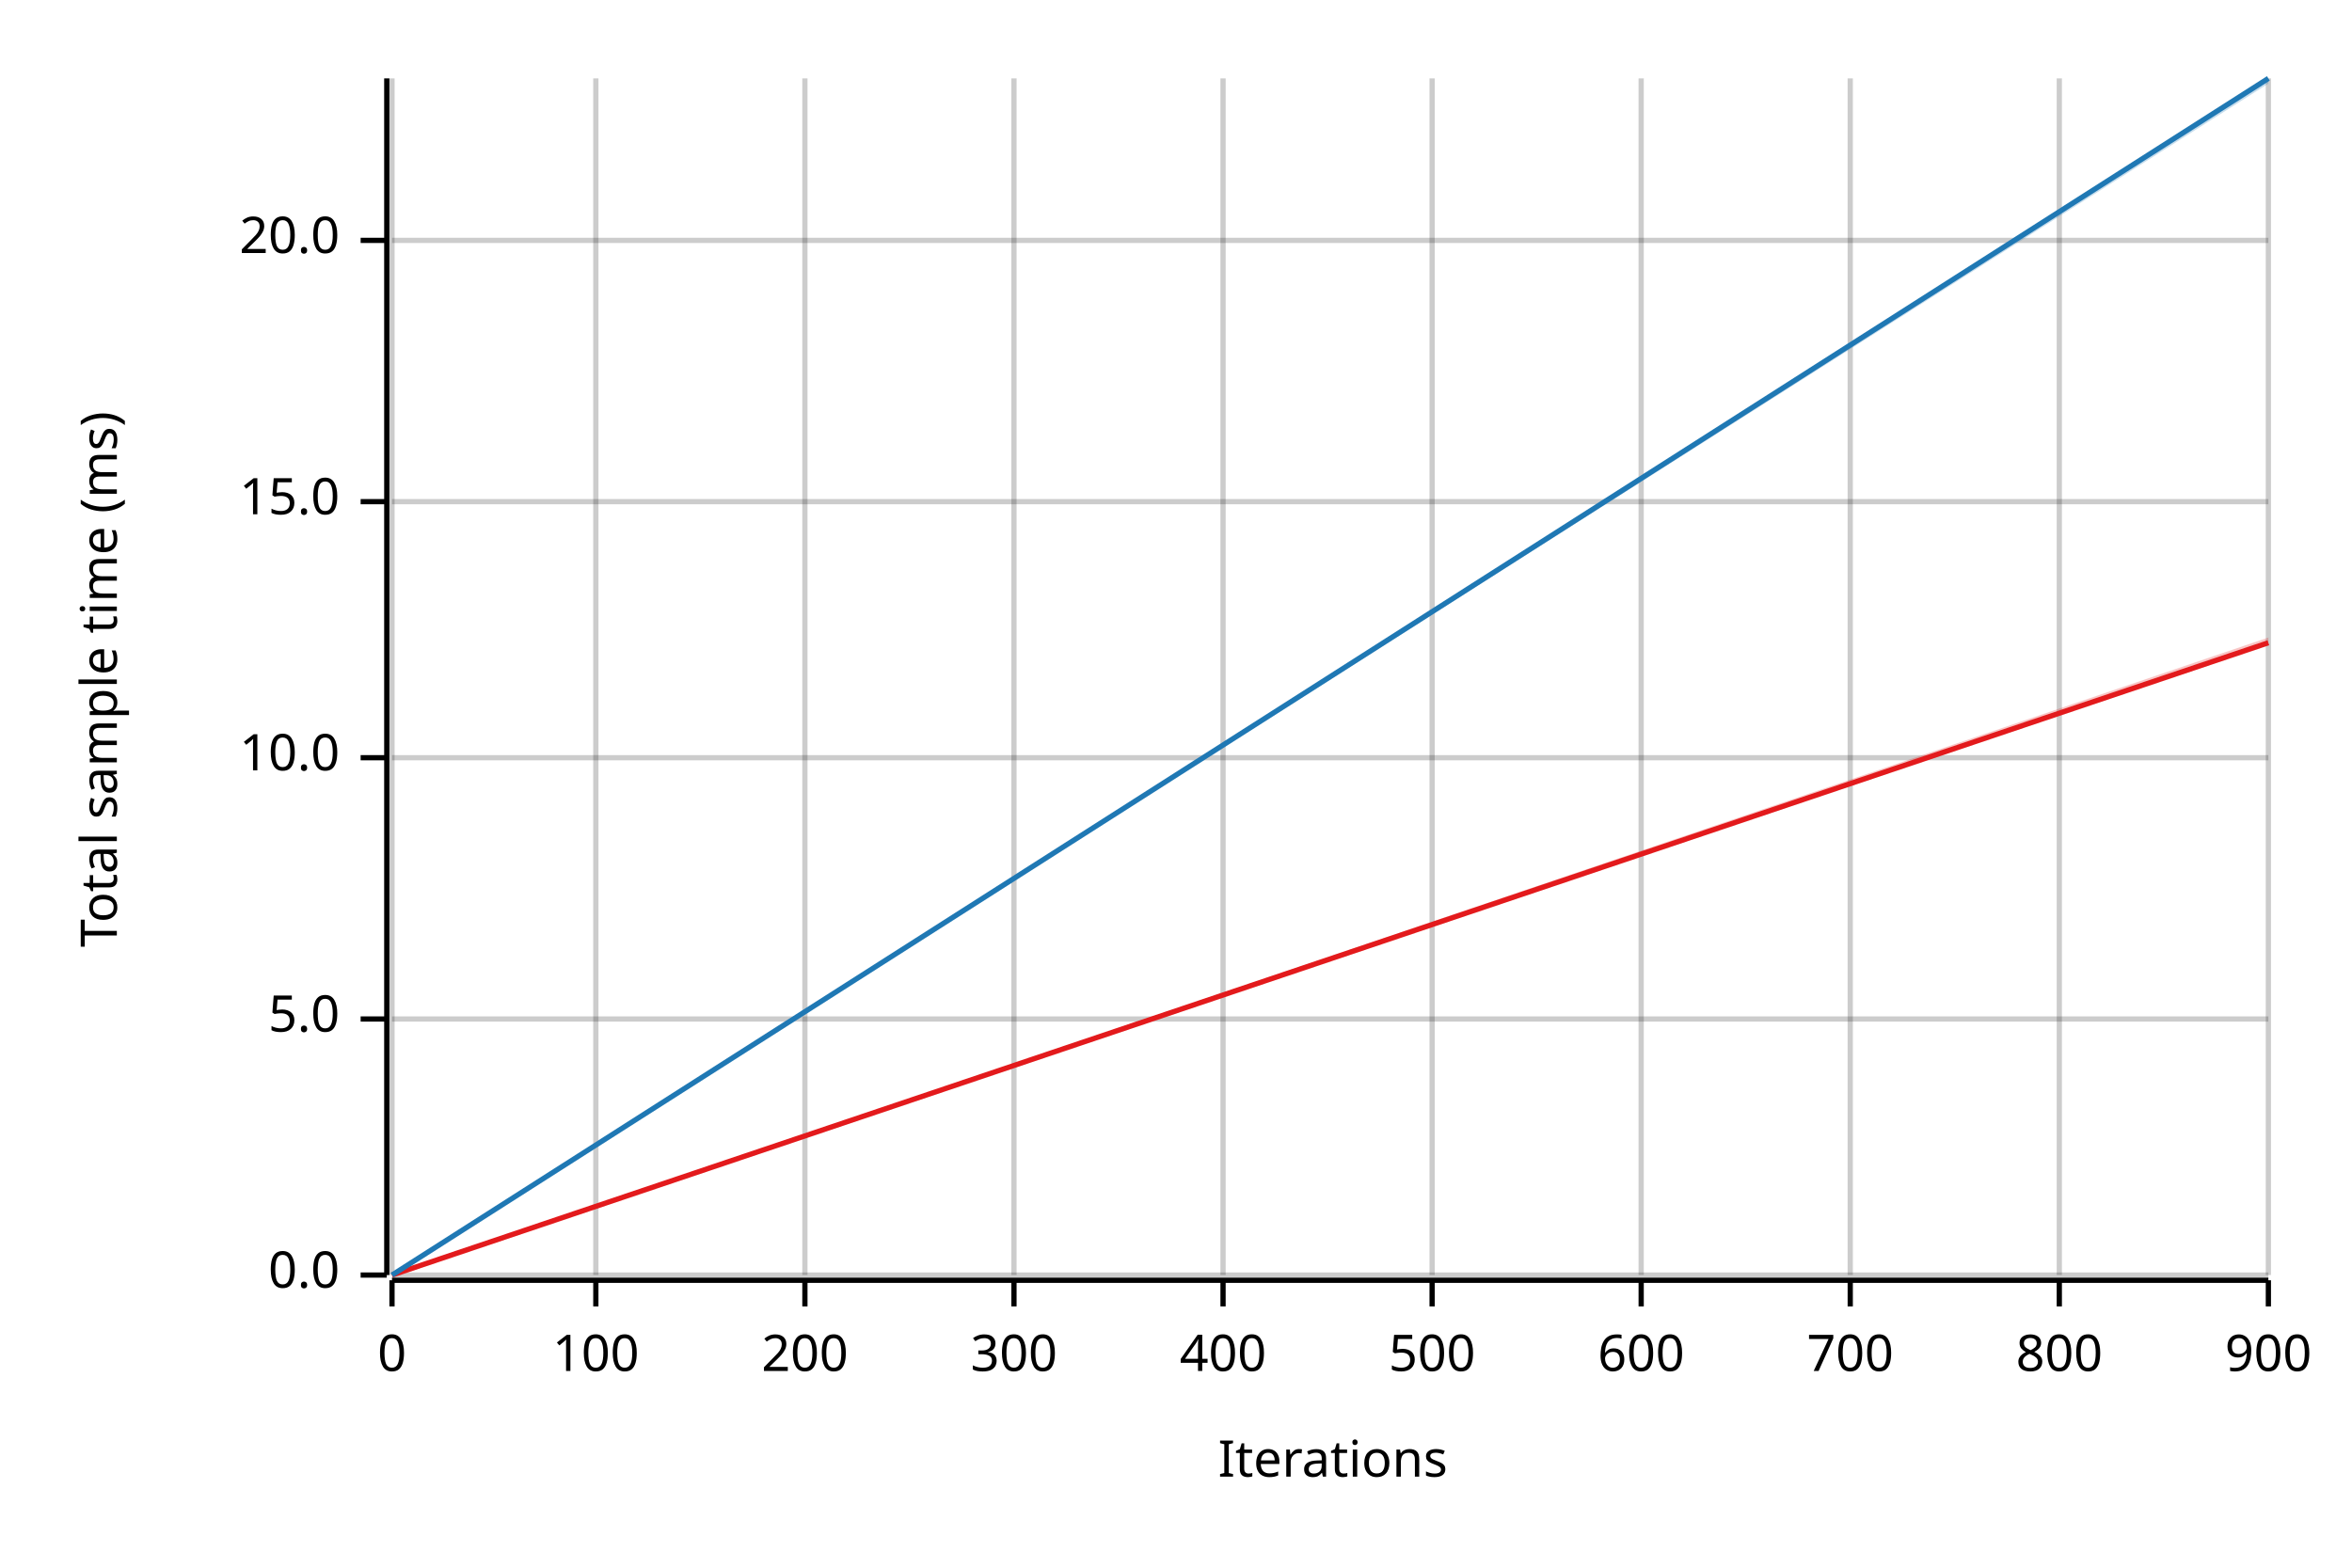
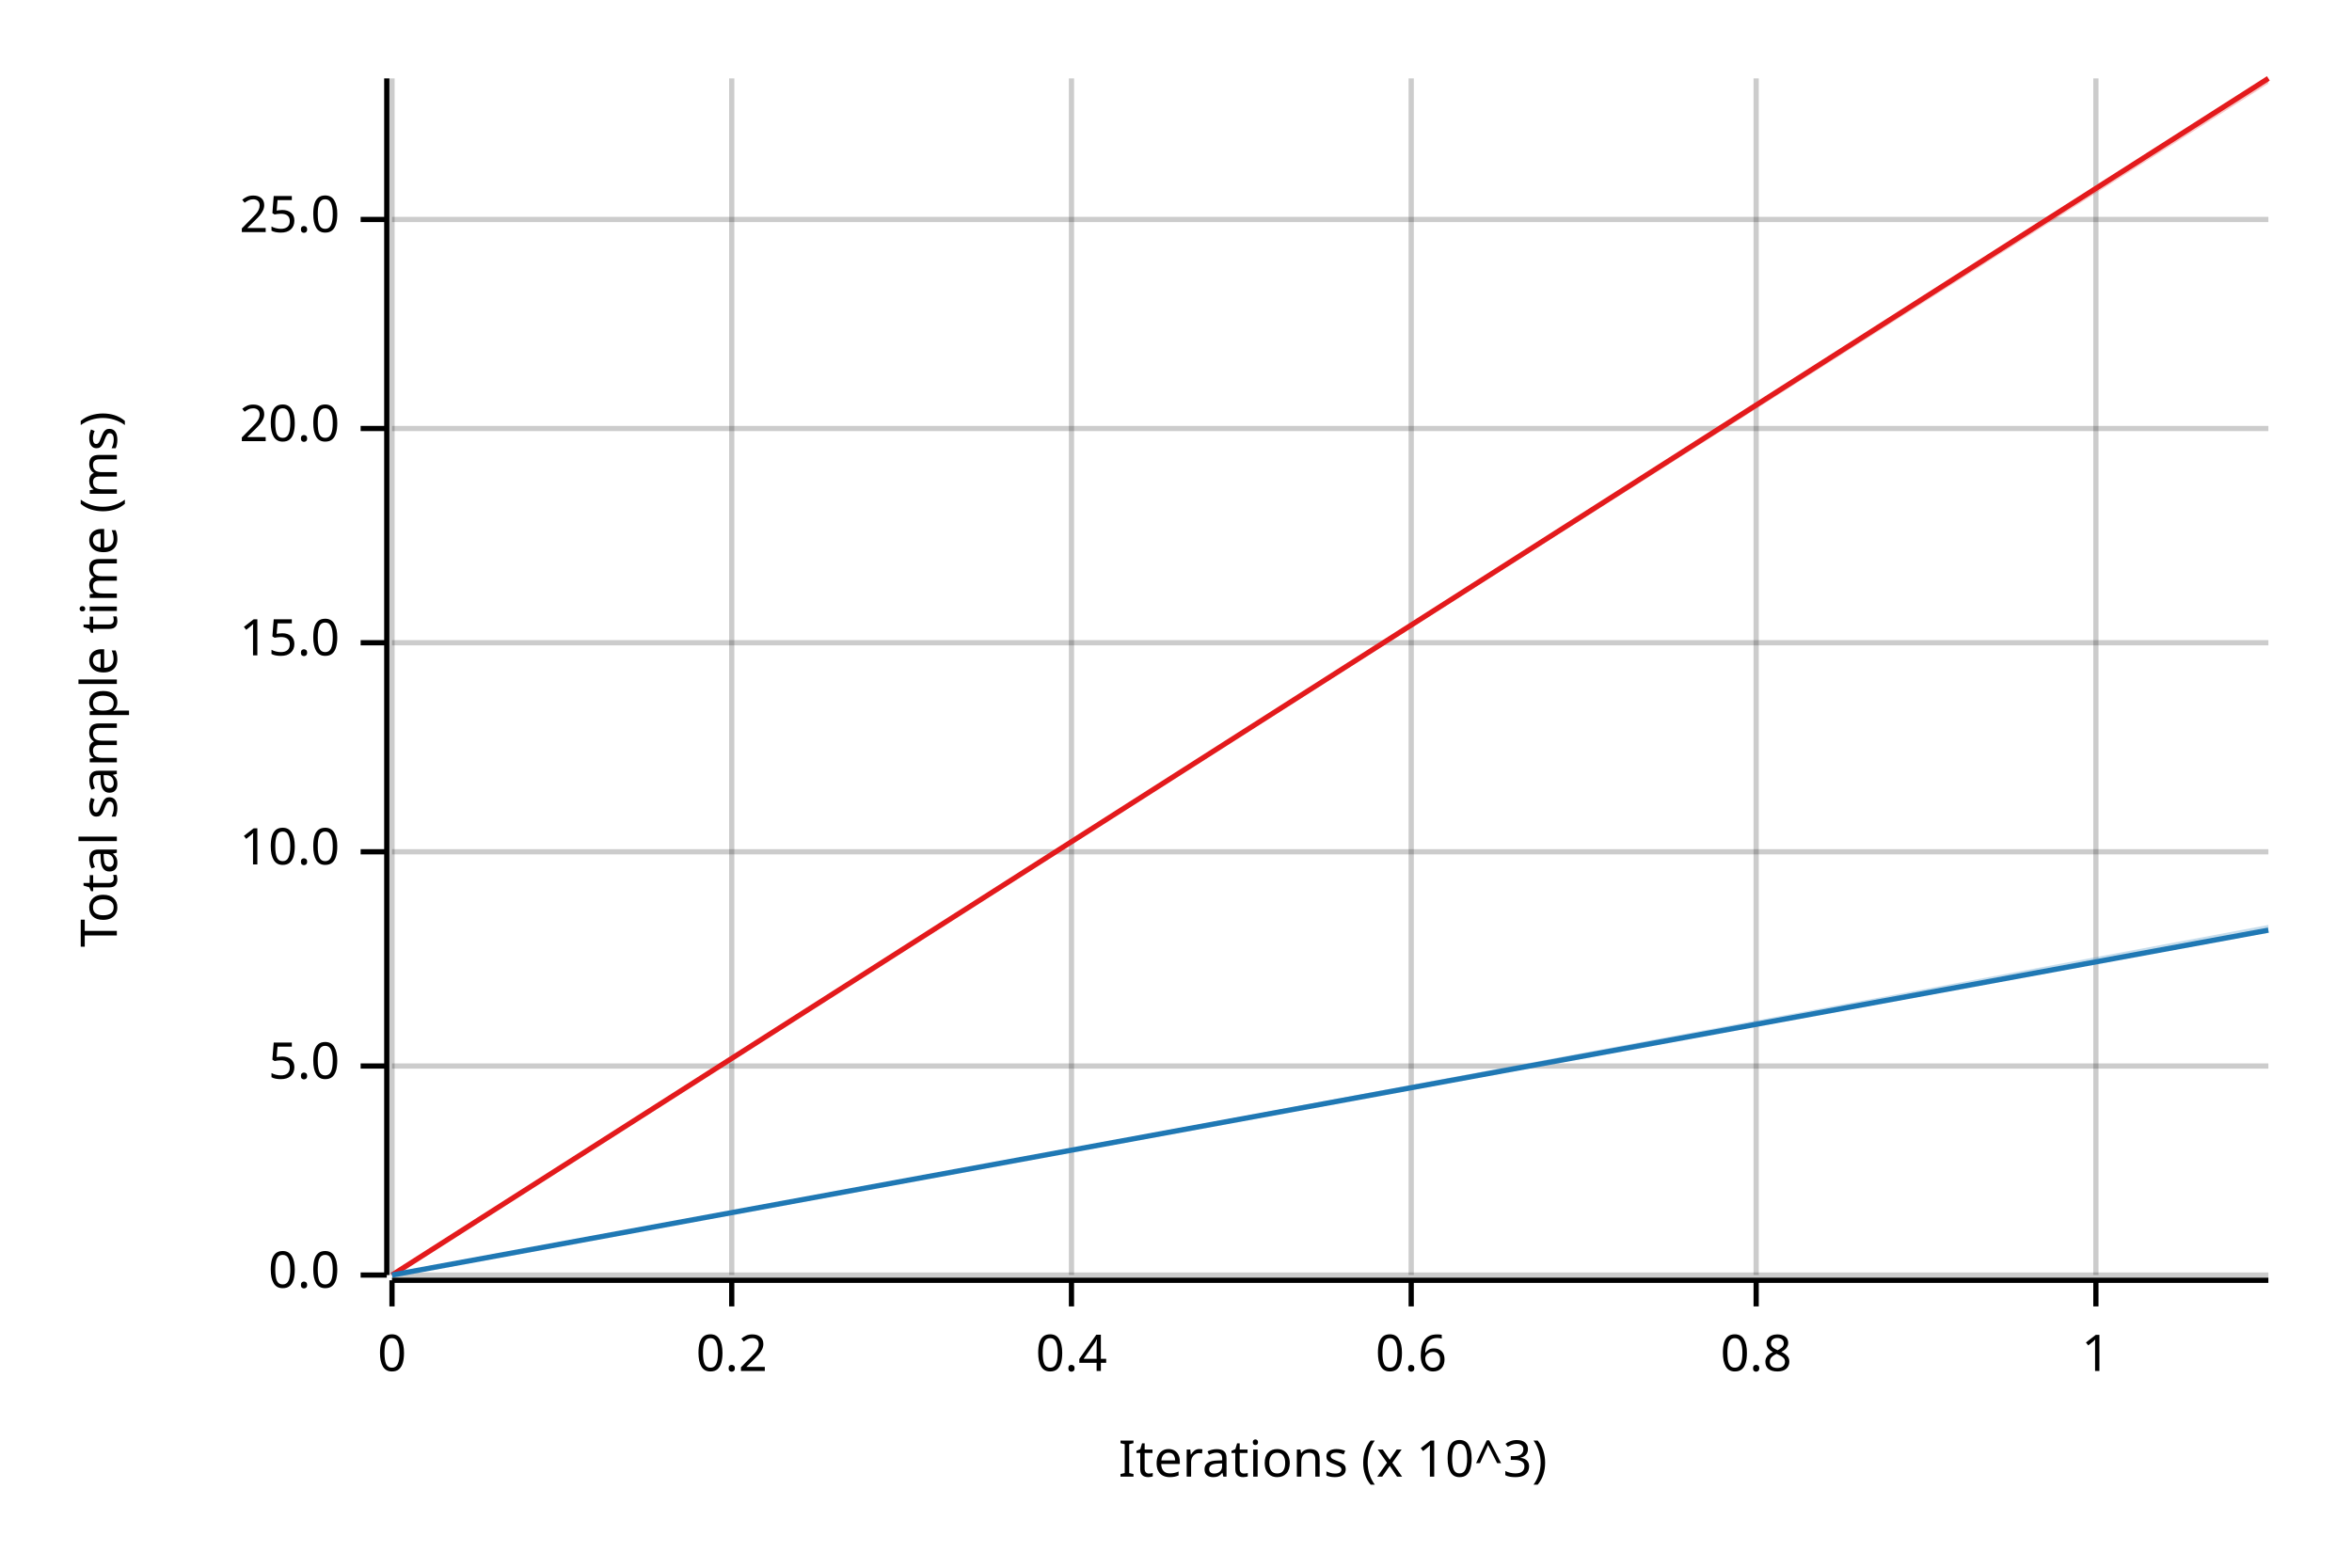
<svg xmlns="http://www.w3.org/2000/svg" width="450" height="300" viewBox="0 0 450 300">
  <text x="15" y="130" dy="0.76em" text-anchor="middle" font-family="sans-serif" font-size="9.677" opacity="1" fill="#000000" transform="rotate(270, 15, 130)">
Total sample time (ms)
</text>
  <text x="255" y="285" dy="-0.5ex" text-anchor="middle" font-family="sans-serif" font-size="9.677" opacity="1" fill="#000000">
- Iterations
+ Iterations (x 10^3)
</text>
  <line opacity="0.2" stroke="#000000" stroke-width="1" x1="75" y1="244" x2="75" y2="15" />
-   <line opacity="0.2" stroke="#000000" stroke-width="1" x1="114" y1="244" x2="114" y2="15" />
-   <line opacity="0.2" stroke="#000000" stroke-width="1" x1="154" y1="244" x2="154" y2="15" />
-   <line opacity="0.2" stroke="#000000" stroke-width="1" x1="194" y1="244" x2="194" y2="15" />
-   <line opacity="0.2" stroke="#000000" stroke-width="1" x1="234" y1="244" x2="234" y2="15" />
-   <line opacity="0.2" stroke="#000000" stroke-width="1" x1="274" y1="244" x2="274" y2="15" />
-   <line opacity="0.2" stroke="#000000" stroke-width="1" x1="314" y1="244" x2="314" y2="15" />
-   <line opacity="0.2" stroke="#000000" stroke-width="1" x1="354" y1="244" x2="354" y2="15" />
-   <line opacity="0.2" stroke="#000000" stroke-width="1" x1="394" y1="244" x2="394" y2="15" />
-   <line opacity="0.2" stroke="#000000" stroke-width="1" x1="434" y1="244" x2="434" y2="15" />
+   <line opacity="0.2" stroke="#000000" stroke-width="1" x1="140" y1="244" x2="140" y2="15" />
+   <line opacity="0.2" stroke="#000000" stroke-width="1" x1="205" y1="244" x2="205" y2="15" />
+   <line opacity="0.2" stroke="#000000" stroke-width="1" x1="270" y1="244" x2="270" y2="15" />
+   <line opacity="0.2" stroke="#000000" stroke-width="1" x1="336" y1="244" x2="336" y2="15" />
+   <line opacity="0.2" stroke="#000000" stroke-width="1" x1="401" y1="244" x2="401" y2="15" />
  <line opacity="0.2" stroke="#000000" stroke-width="1" x1="75" y1="244" x2="434" y2="244" />
-   <line opacity="0.2" stroke="#000000" stroke-width="1" x1="75" y1="195" x2="434" y2="195" />
-   <line opacity="0.2" stroke="#000000" stroke-width="1" x1="75" y1="145" x2="434" y2="145" />
-   <line opacity="0.2" stroke="#000000" stroke-width="1" x1="75" y1="96" x2="434" y2="96" />
-   <line opacity="0.2" stroke="#000000" stroke-width="1" x1="75" y1="46" x2="434" y2="46" />
+   <line opacity="0.2" stroke="#000000" stroke-width="1" x1="75" y1="204" x2="434" y2="204" />
+   <line opacity="0.2" stroke="#000000" stroke-width="1" x1="75" y1="163" x2="434" y2="163" />
+   <line opacity="0.2" stroke="#000000" stroke-width="1" x1="75" y1="123" x2="434" y2="123" />
+   <line opacity="0.2" stroke="#000000" stroke-width="1" x1="75" y1="82" x2="434" y2="82" />
+   <line opacity="0.2" stroke="#000000" stroke-width="1" x1="75" y1="42" x2="434" y2="42" />
  <polyline fill="none" opacity="1" stroke="#000000" stroke-width="1" points="74,15 74,244 " />
  <text x="65" y="244" dy="0.5ex" text-anchor="end" font-family="sans-serif" font-size="9.677" opacity="1" fill="#000000">
0.0
</text>
  <polyline fill="none" opacity="1" stroke="#000000" stroke-width="1" points="69,244 74,244 " />
-   <text x="65" y="195" dy="0.5ex" text-anchor="end" font-family="sans-serif" font-size="9.677" opacity="1" fill="#000000">
+   <text x="65" y="204" dy="0.5ex" text-anchor="end" font-family="sans-serif" font-size="9.677" opacity="1" fill="#000000">
5.0
</text>
-   <polyline fill="none" opacity="1" stroke="#000000" stroke-width="1" points="69,195 74,195 " />
-   <text x="65" y="145" dy="0.5ex" text-anchor="end" font-family="sans-serif" font-size="9.677" opacity="1" fill="#000000">
+   <polyline fill="none" opacity="1" stroke="#000000" stroke-width="1" points="69,204 74,204 " />
+   <text x="65" y="163" dy="0.5ex" text-anchor="end" font-family="sans-serif" font-size="9.677" opacity="1" fill="#000000">
10.0
</text>
-   <polyline fill="none" opacity="1" stroke="#000000" stroke-width="1" points="69,145 74,145 " />
-   <text x="65" y="96" dy="0.5ex" text-anchor="end" font-family="sans-serif" font-size="9.677" opacity="1" fill="#000000">
+   <polyline fill="none" opacity="1" stroke="#000000" stroke-width="1" points="69,163 74,163 " />
+   <text x="65" y="123" dy="0.5ex" text-anchor="end" font-family="sans-serif" font-size="9.677" opacity="1" fill="#000000">
15.0
</text>
-   <polyline fill="none" opacity="1" stroke="#000000" stroke-width="1" points="69,96 74,96 " />
-   <text x="65" y="46" dy="0.5ex" text-anchor="end" font-family="sans-serif" font-size="9.677" opacity="1" fill="#000000">
+   <polyline fill="none" opacity="1" stroke="#000000" stroke-width="1" points="69,123 74,123 " />
+   <text x="65" y="82" dy="0.5ex" text-anchor="end" font-family="sans-serif" font-size="9.677" opacity="1" fill="#000000">
20.0
</text>
-   <polyline fill="none" opacity="1" stroke="#000000" stroke-width="1" points="69,46 74,46 " />
+   <polyline fill="none" opacity="1" stroke="#000000" stroke-width="1" points="69,82 74,82 " />
+   <text x="65" y="42" dy="0.5ex" text-anchor="end" font-family="sans-serif" font-size="9.677" opacity="1" fill="#000000">
+ 25.0
+ </text>
+   <polyline fill="none" opacity="1" stroke="#000000" stroke-width="1" points="69,42 74,42 " />
  <polyline fill="none" opacity="1" stroke="#000000" stroke-width="1" points="75,245 434,245 " />
  <text x="75" y="255" dy="0.76em" text-anchor="middle" font-family="sans-serif" font-size="9.677" opacity="1" fill="#000000">
0
</text>
  <polyline fill="none" opacity="1" stroke="#000000" stroke-width="1" points="75,245 75,250 " />
-   <text x="114" y="255" dy="0.76em" text-anchor="middle" font-family="sans-serif" font-size="9.677" opacity="1" fill="#000000">
- 100
+   <text x="140" y="255" dy="0.76em" text-anchor="middle" font-family="sans-serif" font-size="9.677" opacity="1" fill="#000000">
+ 0.2
</text>
-   <polyline fill="none" opacity="1" stroke="#000000" stroke-width="1" points="114,245 114,250 " />
-   <text x="154" y="255" dy="0.76em" text-anchor="middle" font-family="sans-serif" font-size="9.677" opacity="1" fill="#000000">
- 200
+   <polyline fill="none" opacity="1" stroke="#000000" stroke-width="1" points="140,245 140,250 " />
+   <text x="205" y="255" dy="0.76em" text-anchor="middle" font-family="sans-serif" font-size="9.677" opacity="1" fill="#000000">
+ 0.4
</text>
-   <polyline fill="none" opacity="1" stroke="#000000" stroke-width="1" points="154,245 154,250 " />
-   <text x="194" y="255" dy="0.76em" text-anchor="middle" font-family="sans-serif" font-size="9.677" opacity="1" fill="#000000">
- 300
+   <polyline fill="none" opacity="1" stroke="#000000" stroke-width="1" points="205,245 205,250 " />
+   <text x="270" y="255" dy="0.76em" text-anchor="middle" font-family="sans-serif" font-size="9.677" opacity="1" fill="#000000">
+ 0.6
</text>
-   <polyline fill="none" opacity="1" stroke="#000000" stroke-width="1" points="194,245 194,250 " />
-   <text x="234" y="255" dy="0.76em" text-anchor="middle" font-family="sans-serif" font-size="9.677" opacity="1" fill="#000000">
- 400
+   <polyline fill="none" opacity="1" stroke="#000000" stroke-width="1" points="270,245 270,250 " />
+   <text x="336" y="255" dy="0.76em" text-anchor="middle" font-family="sans-serif" font-size="9.677" opacity="1" fill="#000000">
+ 0.8
</text>
-   <polyline fill="none" opacity="1" stroke="#000000" stroke-width="1" points="234,245 234,250 " />
-   <text x="274" y="255" dy="0.76em" text-anchor="middle" font-family="sans-serif" font-size="9.677" opacity="1" fill="#000000">
- 500
+   <polyline fill="none" opacity="1" stroke="#000000" stroke-width="1" points="336,245 336,250 " />
+   <text x="401" y="255" dy="0.76em" text-anchor="middle" font-family="sans-serif" font-size="9.677" opacity="1" fill="#000000">
+ 1
</text>
-   <polyline fill="none" opacity="1" stroke="#000000" stroke-width="1" points="274,245 274,250 " />
-   <text x="314" y="255" dy="0.76em" text-anchor="middle" font-family="sans-serif" font-size="9.677" opacity="1" fill="#000000">
- 600
- </text>
-   <polyline fill="none" opacity="1" stroke="#000000" stroke-width="1" points="314,245 314,250 " />
-   <text x="354" y="255" dy="0.76em" text-anchor="middle" font-family="sans-serif" font-size="9.677" opacity="1" fill="#000000">
- 700
- </text>
-   <polyline fill="none" opacity="1" stroke="#000000" stroke-width="1" points="354,245 354,250 " />
-   <text x="394" y="255" dy="0.76em" text-anchor="middle" font-family="sans-serif" font-size="9.677" opacity="1" fill="#000000">
- 800
- </text>
-   <polyline fill="none" opacity="1" stroke="#000000" stroke-width="1" points="394,245 394,250 " />
-   <text x="434" y="255" dy="0.76em" text-anchor="middle" font-family="sans-serif" font-size="9.677" opacity="1" fill="#000000">
- 900
- </text>
-   <polyline fill="none" opacity="1" stroke="#000000" stroke-width="1" points="434,245 434,250 " />
-   <polyline fill="none" opacity="1" stroke="#E31A1C" stroke-width="1" points="75,244 434,123 " />
-   <polygon opacity="0.25" fill="#E31A1C" points="75,244 434,123 434,122 " />
-   <polyline fill="none" opacity="1" stroke="#1F78B4" stroke-width="1" points="75,244 434,15 " />
-   <polygon opacity="0.25" fill="#1F78B4" points="75,244 434,16 434,15 " />
+   <polyline fill="none" opacity="1" stroke="#000000" stroke-width="1" points="401,245 401,250 " />
+   <polyline fill="none" opacity="1" stroke="#E31A1C" stroke-width="1" points="75,244 434,15 " />
+   <polygon opacity="0.25" fill="#E31A1C" points="75,244 434,16 434,15 " />
+   <polyline fill="none" opacity="1" stroke="#1F78B4" stroke-width="1" points="75,244 434,178 " />
+   <polygon opacity="0.25" fill="#1F78B4" points="75,244 434,178 434,177 " />
</svg>
